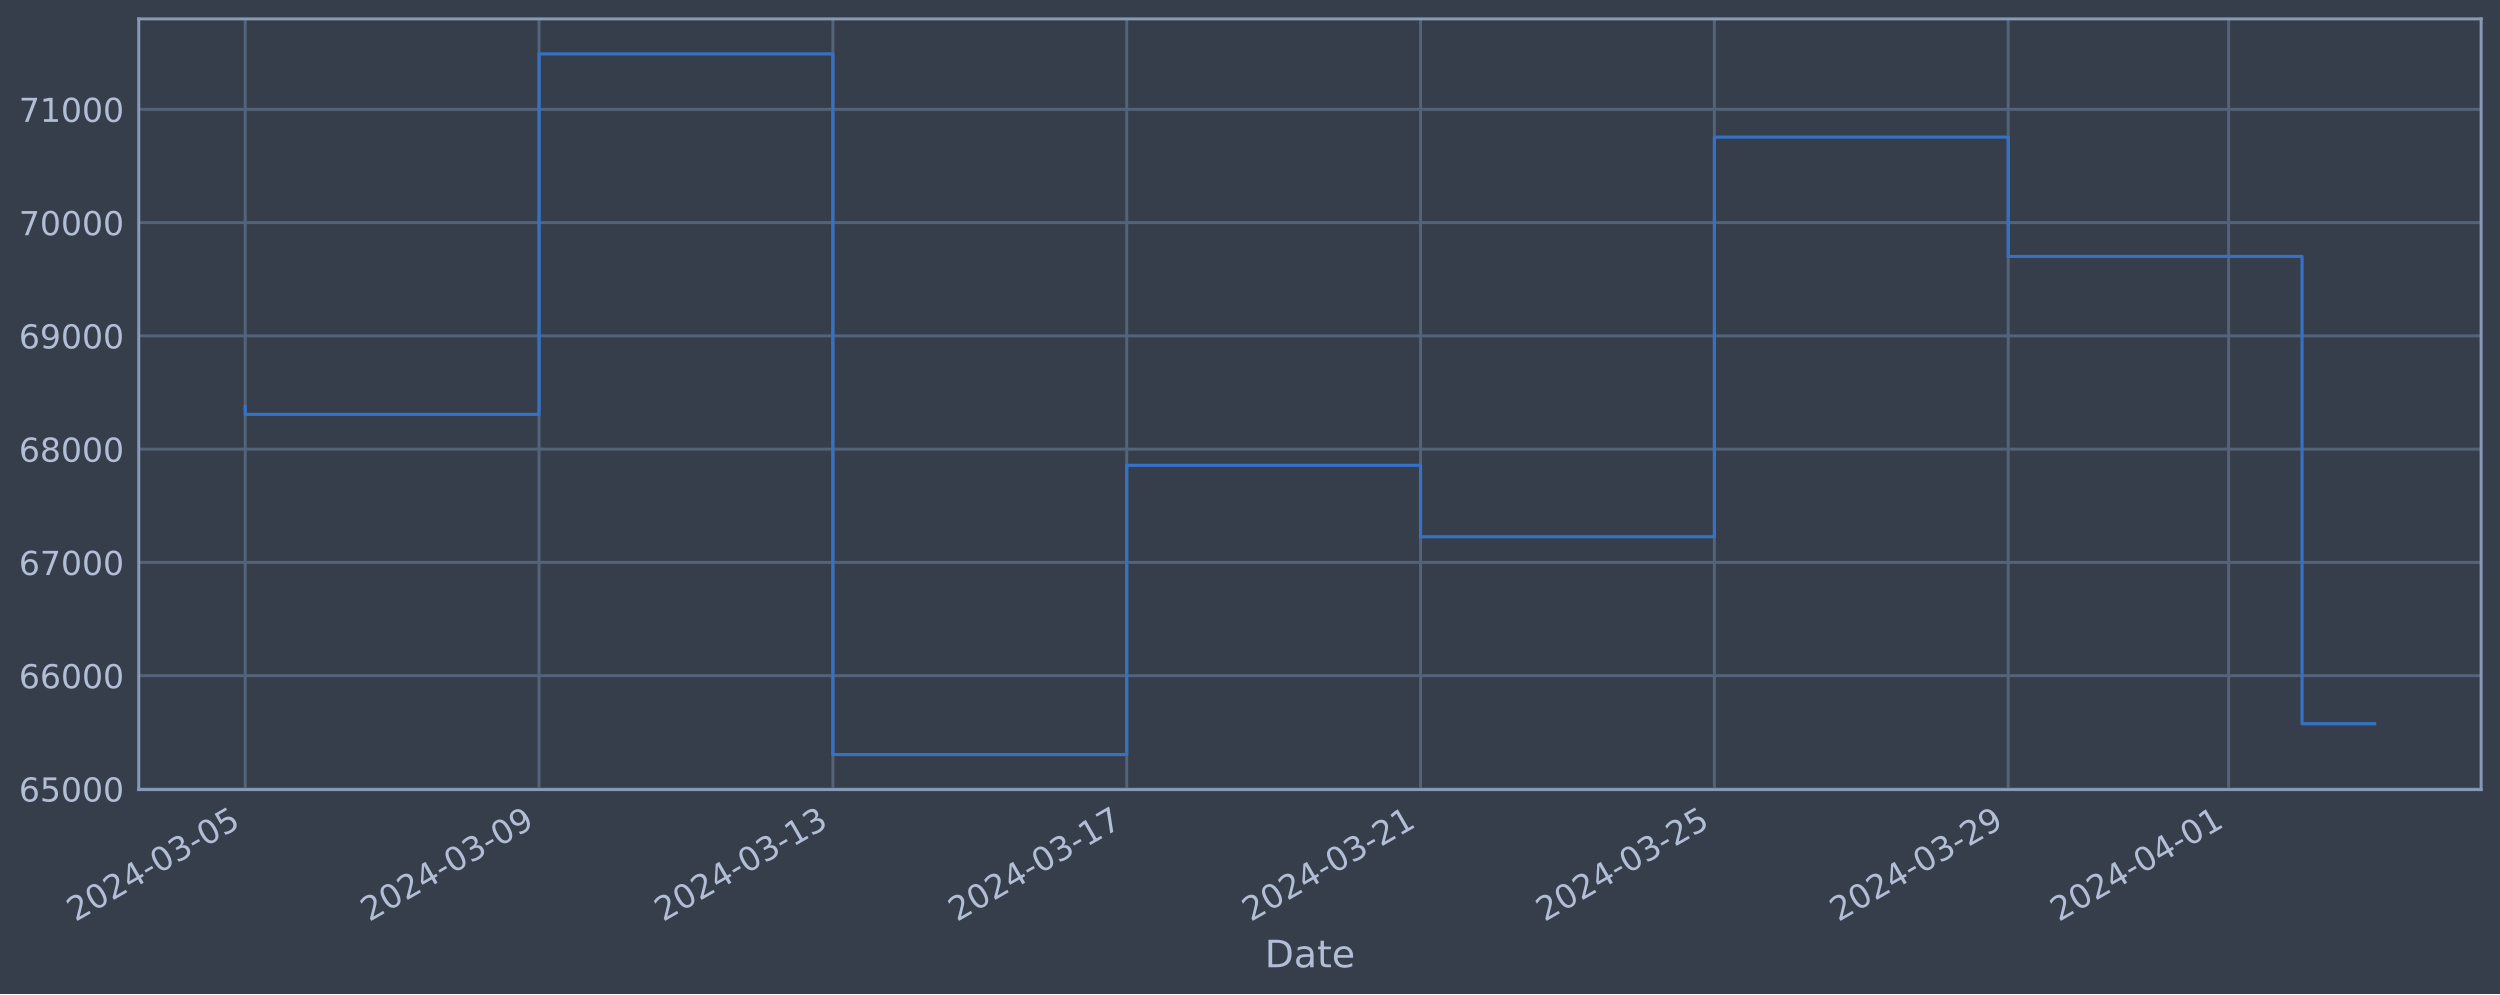
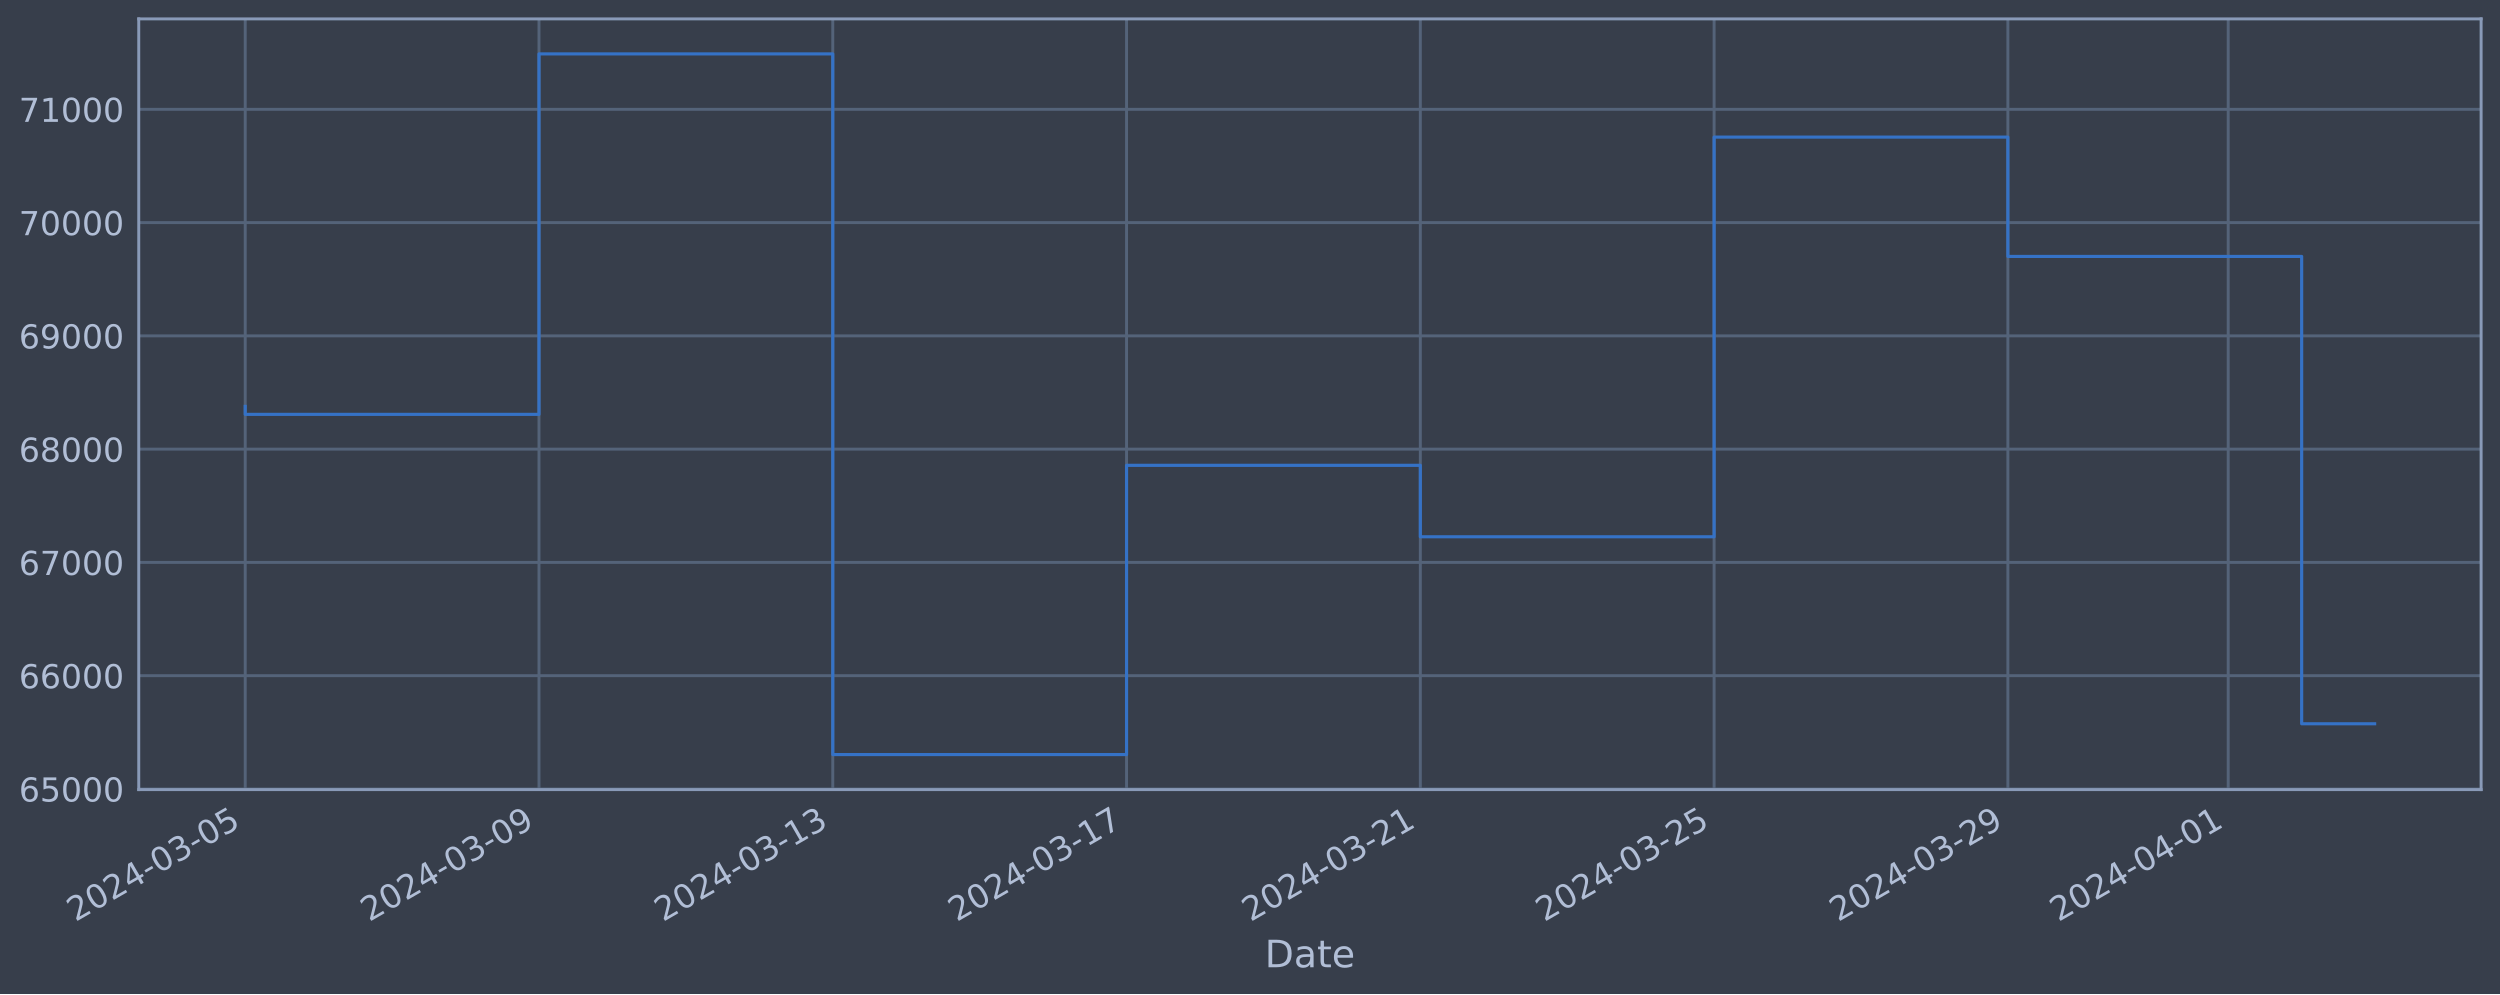
<svg xmlns="http://www.w3.org/2000/svg" xmlns:xlink="http://www.w3.org/1999/xlink" width="952.884pt" height="378.87pt" viewBox="0 0 952.884 378.87" version="1.1">
  <defs>
    <style type="text/css">*{stroke-linejoin: round; stroke-linecap: butt}</style>
  </defs>
  <g id="figure_1">
    <g id="patch_1">
      <path d="M 0 378.87  L 952.884 378.87  L 952.884 0  L 0 0  z " style="fill: #373e4b" />
    </g>
    <g id="axes_1">
      <g id="patch_2">
        <path d="M 52.884 300.96  L 945.684 300.96  L 945.684 7.2  L 52.884 7.2  z " style="fill: #373e4b" />
      </g>
      <g id="matplotlib.axis_1">
        <g id="xtick_1">
          <g id="line2d_1">
-             <path d="M 93.466 300.96  L 93.466 7.2  " clip-path="url(#p5309cb149d)" style="fill: none; stroke: #546379; stroke-width: 1.12; stroke-linecap: square" />
+             <path d="M 93.466 300.96  L 93.466 7.2  " clip-path="url(#pbb526e82c3)" style="fill: none; stroke: #546379; stroke-width: 1.12; stroke-linecap: square" />
          </g>
          <g id="line2d_2" />
          <g id="text_1">
            <g style="fill: #b1bed6" transform="translate(28.74006 351.4642) rotate(-30) scale(0.126 -0.126)">
              <defs>
                <path id="DejaVuSans-32" d="M 1228 531  L 3431 531  L 3431 0  L 469 0  L 469 531  Q 828 903 1448 1529  Q 2069 2156 2228 2338  Q 2531 2678 2651 2914  Q 2772 3150 2772 3378  Q 2772 3750 2511 3984  Q 2250 4219 1831 4219  Q 1534 4219 1204 4116  Q 875 4013 500 3803  L 500 4441  Q 881 4594 1212 4672  Q 1544 4750 1819 4750  Q 2544 4750 2975 4387  Q 3406 4025 3406 3419  Q 3406 3131 3298 2873  Q 3191 2616 2906 2266  Q 2828 2175 2409 1742  Q 1991 1309 1228 531  z " transform="scale(0.015625)" />
                <path id="DejaVuSans-30" d="M 2034 4250  Q 1547 4250 1301 3770  Q 1056 3291 1056 2328  Q 1056 1369 1301 889  Q 1547 409 2034 409  Q 2525 409 2770 889  Q 3016 1369 3016 2328  Q 3016 3291 2770 3770  Q 2525 4250 2034 4250  z M 2034 4750  Q 2819 4750 3233 4129  Q 3647 3509 3647 2328  Q 3647 1150 3233 529  Q 2819 -91 2034 -91  Q 1250 -91 836 529  Q 422 1150 422 2328  Q 422 3509 836 4129  Q 1250 4750 2034 4750  z " transform="scale(0.015625)" />
                <path id="DejaVuSans-34" d="M 2419 4116  L 825 1625  L 2419 1625  L 2419 4116  z M 2253 4666  L 3047 4666  L 3047 1625  L 3713 1625  L 3713 1100  L 3047 1100  L 3047 0  L 2419 0  L 2419 1100  L 313 1100  L 313 1709  L 2253 4666  z " transform="scale(0.015625)" />
                <path id="DejaVuSans-2d" d="M 313 2009  L 1997 2009  L 1997 1497  L 313 1497  L 313 2009  z " transform="scale(0.015625)" />
                <path id="DejaVuSans-33" d="M 2597 2516  Q 3050 2419 3304 2112  Q 3559 1806 3559 1356  Q 3559 666 3084 287  Q 2609 -91 1734 -91  Q 1441 -91 1130 -33  Q 819 25 488 141  L 488 750  Q 750 597 1062 519  Q 1375 441 1716 441  Q 2309 441 2620 675  Q 2931 909 2931 1356  Q 2931 1769 2642 2001  Q 2353 2234 1838 2234  L 1294 2234  L 1294 2753  L 1863 2753  Q 2328 2753 2575 2939  Q 2822 3125 2822 3475  Q 2822 3834 2567 4026  Q 2313 4219 1838 4219  Q 1578 4219 1281 4162  Q 984 4106 628 3988  L 628 4550  Q 988 4650 1302 4700  Q 1616 4750 1894 4750  Q 2613 4750 3031 4423  Q 3450 4097 3450 3541  Q 3450 3153 3228 2886  Q 3006 2619 2597 2516  z " transform="scale(0.015625)" />
                <path id="DejaVuSans-35" d="M 691 4666  L 3169 4666  L 3169 4134  L 1269 4134  L 1269 2991  Q 1406 3038 1543 3061  Q 1681 3084 1819 3084  Q 2600 3084 3056 2656  Q 3513 2228 3513 1497  Q 3513 744 3044 326  Q 2575 -91 1722 -91  Q 1428 -91 1123 -41  Q 819 9 494 109  L 494 744  Q 775 591 1075 516  Q 1375 441 1709 441  Q 2250 441 2565 725  Q 2881 1009 2881 1497  Q 2881 1984 2565 2268  Q 2250 2553 1709 2553  Q 1456 2553 1204 2497  Q 953 2441 691 2322  L 691 4666  z " transform="scale(0.015625)" />
              </defs>
              <use xlink:href="#DejaVuSans-32" />
              <use xlink:href="#DejaVuSans-30" x="63.623" />
              <use xlink:href="#DejaVuSans-32" x="127.246" />
              <use xlink:href="#DejaVuSans-34" x="190.869" />
              <use xlink:href="#DejaVuSans-2d" x="254.492" />
              <use xlink:href="#DejaVuSans-30" x="290.576" />
              <use xlink:href="#DejaVuSans-33" x="354.199" />
              <use xlink:href="#DejaVuSans-2d" x="417.822" />
              <use xlink:href="#DejaVuSans-30" x="453.906" />
              <use xlink:href="#DejaVuSans-35" x="517.529" />
            </g>
          </g>
        </g>
        <g id="xtick_2">
          <g id="line2d_3">
-             <path d="M 205.461 300.96  L 205.461 7.2  " clip-path="url(#p5309cb149d)" style="fill: none; stroke: #546379; stroke-width: 1.12; stroke-linecap: square" />
+             <path d="M 205.44 300.96  L 205.44 7.2  " clip-path="url(#pbb526e82c3)" style="fill: none; stroke: #546379; stroke-width: 1.12; stroke-linecap: square" />
          </g>
          <g id="line2d_4" />
          <g id="text_2">
-             <g style="fill: #b1bed6" transform="translate(140.7356 351.4642) rotate(-30) scale(0.126 -0.126)">
+             <g style="fill: #b1bed6" transform="translate(140.7142 351.4642) rotate(-30) scale(0.126 -0.126)">
              <defs>
                <path id="DejaVuSans-39" d="M 703 97  L 703 672  Q 941 559 1184 500  Q 1428 441 1663 441  Q 2288 441 2617 861  Q 2947 1281 2994 2138  Q 2813 1869 2534 1725  Q 2256 1581 1919 1581  Q 1219 1581 811 2004  Q 403 2428 403 3163  Q 403 3881 828 4315  Q 1253 4750 1959 4750  Q 2769 4750 3195 4129  Q 3622 3509 3622 2328  Q 3622 1225 3098 567  Q 2575 -91 1691 -91  Q 1453 -91 1209 -44  Q 966 3 703 97  z M 1959 2075  Q 2384 2075 2632 2365  Q 2881 2656 2881 3163  Q 2881 3666 2632 3958  Q 2384 4250 1959 4250  Q 1534 4250 1286 3958  Q 1038 3666 1038 3163  Q 1038 2656 1286 2365  Q 1534 2075 1959 2075  z " transform="scale(0.015625)" />
              </defs>
              <use xlink:href="#DejaVuSans-32" />
              <use xlink:href="#DejaVuSans-30" x="63.623" />
              <use xlink:href="#DejaVuSans-32" x="127.246" />
              <use xlink:href="#DejaVuSans-34" x="190.869" />
              <use xlink:href="#DejaVuSans-2d" x="254.492" />
              <use xlink:href="#DejaVuSans-30" x="290.576" />
              <use xlink:href="#DejaVuSans-33" x="354.199" />
              <use xlink:href="#DejaVuSans-2d" x="417.822" />
              <use xlink:href="#DejaVuSans-30" x="453.906" />
              <use xlink:href="#DejaVuSans-39" x="517.529" />
            </g>
          </g>
        </g>
        <g id="xtick_3">
          <g id="line2d_5">
-             <path d="M 317.457 300.96  L 317.457 7.2  " clip-path="url(#p5309cb149d)" style="fill: none; stroke: #546379; stroke-width: 1.12; stroke-linecap: square" />
+             <path d="M 317.414 300.96  L 317.414 7.2  " clip-path="url(#pbb526e82c3)" style="fill: none; stroke: #546379; stroke-width: 1.12; stroke-linecap: square" />
          </g>
          <g id="line2d_6" />
          <g id="text_3">
-             <g style="fill: #b1bed6" transform="translate(252.7311 351.4642) rotate(-30) scale(0.126 -0.126)">
+             <g style="fill: #b1bed6" transform="translate(252.6883 351.4642) rotate(-30) scale(0.126 -0.126)">
              <defs>
                <path id="DejaVuSans-31" d="M 794 531  L 1825 531  L 1825 4091  L 703 3866  L 703 4441  L 1819 4666  L 2450 4666  L 2450 531  L 3481 531  L 3481 0  L 794 0  L 794 531  z " transform="scale(0.015625)" />
              </defs>
              <use xlink:href="#DejaVuSans-32" />
              <use xlink:href="#DejaVuSans-30" x="63.623" />
              <use xlink:href="#DejaVuSans-32" x="127.246" />
              <use xlink:href="#DejaVuSans-34" x="190.869" />
              <use xlink:href="#DejaVuSans-2d" x="254.492" />
              <use xlink:href="#DejaVuSans-30" x="290.576" />
              <use xlink:href="#DejaVuSans-33" x="354.199" />
              <use xlink:href="#DejaVuSans-2d" x="417.822" />
              <use xlink:href="#DejaVuSans-31" x="453.906" />
              <use xlink:href="#DejaVuSans-33" x="517.529" />
            </g>
          </g>
        </g>
        <g id="xtick_4">
          <g id="line2d_7">
-             <path d="M 429.452 300.96  L 429.452 7.2  " clip-path="url(#p5309cb149d)" style="fill: none; stroke: #546379; stroke-width: 1.12; stroke-linecap: square" />
+             <path d="M 429.388 300.96  L 429.388 7.2  " clip-path="url(#pbb526e82c3)" style="fill: none; stroke: #546379; stroke-width: 1.12; stroke-linecap: square" />
          </g>
          <g id="line2d_8" />
          <g id="text_4">
-             <g style="fill: #b1bed6" transform="translate(364.7266 351.4642) rotate(-30) scale(0.126 -0.126)">
+             <g style="fill: #b1bed6" transform="translate(364.6624 351.4642) rotate(-30) scale(0.126 -0.126)">
              <defs>
                <path id="DejaVuSans-37" d="M 525 4666  L 3525 4666  L 3525 4397  L 1831 0  L 1172 0  L 2766 4134  L 525 4134  L 525 4666  z " transform="scale(0.015625)" />
              </defs>
              <use xlink:href="#DejaVuSans-32" />
              <use xlink:href="#DejaVuSans-30" x="63.623" />
              <use xlink:href="#DejaVuSans-32" x="127.246" />
              <use xlink:href="#DejaVuSans-34" x="190.869" />
              <use xlink:href="#DejaVuSans-2d" x="254.492" />
              <use xlink:href="#DejaVuSans-30" x="290.576" />
              <use xlink:href="#DejaVuSans-33" x="354.199" />
              <use xlink:href="#DejaVuSans-2d" x="417.822" />
              <use xlink:href="#DejaVuSans-31" x="453.906" />
              <use xlink:href="#DejaVuSans-37" x="517.529" />
            </g>
          </g>
        </g>
        <g id="xtick_5">
          <g id="line2d_9">
-             <path d="M 541.448 300.96  L 541.448 7.2  " clip-path="url(#p5309cb149d)" style="fill: none; stroke: #546379; stroke-width: 1.12; stroke-linecap: square" />
+             <path d="M 541.362 300.96  L 541.362 7.2  " clip-path="url(#pbb526e82c3)" style="fill: none; stroke: #546379; stroke-width: 1.12; stroke-linecap: square" />
          </g>
          <g id="line2d_10" />
          <g id="text_5">
-             <g style="fill: #b1bed6" transform="translate(476.7222 351.4642) rotate(-30) scale(0.126 -0.126)">
+             <g style="fill: #b1bed6" transform="translate(476.6365 351.4642) rotate(-30) scale(0.126 -0.126)">
              <use xlink:href="#DejaVuSans-32" />
              <use xlink:href="#DejaVuSans-30" x="63.623" />
              <use xlink:href="#DejaVuSans-32" x="127.246" />
              <use xlink:href="#DejaVuSans-34" x="190.869" />
              <use xlink:href="#DejaVuSans-2d" x="254.492" />
              <use xlink:href="#DejaVuSans-30" x="290.576" />
              <use xlink:href="#DejaVuSans-33" x="354.199" />
              <use xlink:href="#DejaVuSans-2d" x="417.822" />
              <use xlink:href="#DejaVuSans-32" x="453.906" />
              <use xlink:href="#DejaVuSans-31" x="517.529" />
            </g>
          </g>
        </g>
        <g id="xtick_6">
          <g id="line2d_11">
-             <path d="M 653.443 300.96  L 653.443 7.2  " clip-path="url(#p5309cb149d)" style="fill: none; stroke: #546379; stroke-width: 1.12; stroke-linecap: square" />
+             <path d="M 653.336 300.96  L 653.336 7.2  " clip-path="url(#pbb526e82c3)" style="fill: none; stroke: #546379; stroke-width: 1.12; stroke-linecap: square" />
          </g>
          <g id="line2d_12" />
          <g id="text_6">
-             <g style="fill: #b1bed6" transform="translate(588.7177 351.4642) rotate(-30) scale(0.126 -0.126)">
+             <g style="fill: #b1bed6" transform="translate(588.6106 351.4642) rotate(-30) scale(0.126 -0.126)">
              <use xlink:href="#DejaVuSans-32" />
              <use xlink:href="#DejaVuSans-30" x="63.623" />
              <use xlink:href="#DejaVuSans-32" x="127.246" />
              <use xlink:href="#DejaVuSans-34" x="190.869" />
              <use xlink:href="#DejaVuSans-2d" x="254.492" />
              <use xlink:href="#DejaVuSans-30" x="290.576" />
              <use xlink:href="#DejaVuSans-33" x="354.199" />
              <use xlink:href="#DejaVuSans-2d" x="417.822" />
              <use xlink:href="#DejaVuSans-32" x="453.906" />
              <use xlink:href="#DejaVuSans-35" x="517.529" />
            </g>
          </g>
        </g>
        <g id="xtick_7">
          <g id="line2d_13">
-             <path d="M 765.439 300.96  L 765.439 7.2  " clip-path="url(#p5309cb149d)" style="fill: none; stroke: #546379; stroke-width: 1.12; stroke-linecap: square" />
+             <path d="M 765.31 300.96  L 765.31 7.2  " clip-path="url(#pbb526e82c3)" style="fill: none; stroke: #546379; stroke-width: 1.12; stroke-linecap: square" />
          </g>
          <g id="line2d_14" />
          <g id="text_7">
-             <g style="fill: #b1bed6" transform="translate(700.7132 351.4642) rotate(-30) scale(0.126 -0.126)">
+             <g style="fill: #b1bed6" transform="translate(700.5847 351.4642) rotate(-30) scale(0.126 -0.126)">
              <use xlink:href="#DejaVuSans-32" />
              <use xlink:href="#DejaVuSans-30" x="63.623" />
              <use xlink:href="#DejaVuSans-32" x="127.246" />
              <use xlink:href="#DejaVuSans-34" x="190.869" />
              <use xlink:href="#DejaVuSans-2d" x="254.492" />
              <use xlink:href="#DejaVuSans-30" x="290.576" />
              <use xlink:href="#DejaVuSans-33" x="354.199" />
              <use xlink:href="#DejaVuSans-2d" x="417.822" />
              <use xlink:href="#DejaVuSans-32" x="453.906" />
              <use xlink:href="#DejaVuSans-39" x="517.529" />
            </g>
          </g>
        </g>
        <g id="xtick_8">
          <g id="line2d_15">
-             <path d="M 849.435 300.96  L 849.435 7.2  " clip-path="url(#p5309cb149d)" style="fill: none; stroke: #546379; stroke-width: 1.12; stroke-linecap: square" />
+             <path d="M 849.291 300.96  L 849.291 7.2  " clip-path="url(#pbb526e82c3)" style="fill: none; stroke: #546379; stroke-width: 1.12; stroke-linecap: square" />
          </g>
          <g id="line2d_16" />
          <g id="text_8">
-             <g style="fill: #b1bed6" transform="translate(784.7099 351.4642) rotate(-30) scale(0.126 -0.126)">
+             <g style="fill: #b1bed6" transform="translate(784.5653 351.4642) rotate(-30) scale(0.126 -0.126)">
              <use xlink:href="#DejaVuSans-32" />
              <use xlink:href="#DejaVuSans-30" x="63.623" />
              <use xlink:href="#DejaVuSans-32" x="127.246" />
              <use xlink:href="#DejaVuSans-34" x="190.869" />
              <use xlink:href="#DejaVuSans-2d" x="254.492" />
              <use xlink:href="#DejaVuSans-30" x="290.576" />
              <use xlink:href="#DejaVuSans-34" x="354.199" />
              <use xlink:href="#DejaVuSans-2d" x="417.822" />
              <use xlink:href="#DejaVuSans-30" x="453.906" />
              <use xlink:href="#DejaVuSans-31" x="517.529" />
            </g>
          </g>
        </g>
        <g id="text_9">
          <g style="fill: #b1bed6" transform="translate(482.0746 368.6753) scale(0.144 -0.144)">
            <defs>
              <path id="DejaVuSans-44" d="M 1259 4147  L 1259 519  L 2022 519  Q 2988 519 3436 956  Q 3884 1394 3884 2338  Q 3884 3275 3436 3711  Q 2988 4147 2022 4147  L 1259 4147  z M 628 4666  L 1925 4666  Q 3281 4666 3915 4102  Q 4550 3538 4550 2338  Q 4550 1131 3912 565  Q 3275 0 1925 0  L 628 0  L 628 4666  z " transform="scale(0.015625)" />
              <path id="DejaVuSans-61" d="M 2194 1759  Q 1497 1759 1228 1600  Q 959 1441 959 1056  Q 959 750 1161 570  Q 1363 391 1709 391  Q 2188 391 2477 730  Q 2766 1069 2766 1631  L 2766 1759  L 2194 1759  z M 3341 1997  L 3341 0  L 2766 0  L 2766 531  Q 2569 213 2275 61  Q 1981 -91 1556 -91  Q 1019 -91 701 211  Q 384 513 384 1019  Q 384 1609 779 1909  Q 1175 2209 1959 2209  L 2766 2209  L 2766 2266  Q 2766 2663 2505 2880  Q 2244 3097 1772 3097  Q 1472 3097 1187 3025  Q 903 2953 641 2809  L 641 3341  Q 956 3463 1253 3523  Q 1550 3584 1831 3584  Q 2591 3584 2966 3190  Q 3341 2797 3341 1997  z " transform="scale(0.015625)" />
              <path id="DejaVuSans-74" d="M 1172 4494  L 1172 3500  L 2356 3500  L 2356 3053  L 1172 3053  L 1172 1153  Q 1172 725 1289 603  Q 1406 481 1766 481  L 2356 481  L 2356 0  L 1766 0  Q 1100 0 847 248  Q 594 497 594 1153  L 594 3053  L 172 3053  L 172 3500  L 594 3500  L 594 4494  L 1172 4494  z " transform="scale(0.015625)" />
              <path id="DejaVuSans-65" d="M 3597 1894  L 3597 1613  L 953 1613  Q 991 1019 1311 708  Q 1631 397 2203 397  Q 2534 397 2845 478  Q 3156 559 3463 722  L 3463 178  Q 3153 47 2828 -22  Q 2503 -91 2169 -91  Q 1331 -91 842 396  Q 353 884 353 1716  Q 353 2575 817 3079  Q 1281 3584 2069 3584  Q 2775 3584 3186 3129  Q 3597 2675 3597 1894  z M 3022 2063  Q 3016 2534 2758 2815  Q 2500 3097 2075 3097  Q 1594 3097 1305 2825  Q 1016 2553 972 2059  L 3022 2063  z " transform="scale(0.015625)" />
            </defs>
            <use xlink:href="#DejaVuSans-44" />
            <use xlink:href="#DejaVuSans-61" x="77.002" />
            <use xlink:href="#DejaVuSans-74" x="138.281" />
            <use xlink:href="#DejaVuSans-65" x="177.49" />
          </g>
        </g>
      </g>
      <g id="matplotlib.axis_2">
        <g id="ytick_1">
          <g id="line2d_17">
-             <path d="M 52.884 300.718  L 945.684 300.718  " clip-path="url(#p5309cb149d)" style="fill: none; stroke: #546379; stroke-width: 1.12; stroke-linecap: square" />
+             <path d="M 52.884 300.718  L 945.684 300.718  " clip-path="url(#pbb526e82c3)" style="fill: none; stroke: #546379; stroke-width: 1.12; stroke-linecap: square" />
          </g>
          <g id="line2d_18" />
          <g id="text_10">
            <g style="fill: #b1bed6" transform="translate(7.2 305.5049) scale(0.126 -0.126)">
              <defs>
                <path id="DejaVuSans-36" d="M 2113 2584  Q 1688 2584 1439 2293  Q 1191 2003 1191 1497  Q 1191 994 1439 701  Q 1688 409 2113 409  Q 2538 409 2786 701  Q 3034 994 3034 1497  Q 3034 2003 2786 2293  Q 2538 2584 2113 2584  z M 3366 4563  L 3366 3988  Q 3128 4100 2886 4159  Q 2644 4219 2406 4219  Q 1781 4219 1451 3797  Q 1122 3375 1075 2522  Q 1259 2794 1537 2939  Q 1816 3084 2150 3084  Q 2853 3084 3261 2657  Q 3669 2231 3669 1497  Q 3669 778 3244 343  Q 2819 -91 2113 -91  Q 1303 -91 875 529  Q 447 1150 447 2328  Q 447 3434 972 4092  Q 1497 4750 2381 4750  Q 2619 4750 2861 4703  Q 3103 4656 3366 4563  z " transform="scale(0.015625)" />
              </defs>
              <use xlink:href="#DejaVuSans-36" />
              <use xlink:href="#DejaVuSans-35" x="63.623" />
              <use xlink:href="#DejaVuSans-30" x="127.246" />
              <use xlink:href="#DejaVuSans-30" x="190.869" />
              <use xlink:href="#DejaVuSans-30" x="254.492" />
            </g>
          </g>
        </g>
        <g id="ytick_2">
          <g id="line2d_19">
-             <path d="M 52.884 257.544  L 945.684 257.544  " clip-path="url(#p5309cb149d)" style="fill: none; stroke: #546379; stroke-width: 1.12; stroke-linecap: square" />
+             <path d="M 52.884 257.544  L 945.684 257.544  " clip-path="url(#pbb526e82c3)" style="fill: none; stroke: #546379; stroke-width: 1.12; stroke-linecap: square" />
          </g>
          <g id="line2d_20" />
          <g id="text_11">
            <g style="fill: #b1bed6" transform="translate(7.2 262.331) scale(0.126 -0.126)">
              <use xlink:href="#DejaVuSans-36" />
              <use xlink:href="#DejaVuSans-36" x="63.623" />
              <use xlink:href="#DejaVuSans-30" x="127.246" />
              <use xlink:href="#DejaVuSans-30" x="190.869" />
              <use xlink:href="#DejaVuSans-30" x="254.492" />
            </g>
          </g>
        </g>
        <g id="ytick_3">
          <g id="line2d_21">
-             <path d="M 52.884 214.37  L 945.684 214.37  " clip-path="url(#p5309cb149d)" style="fill: none; stroke: #546379; stroke-width: 1.12; stroke-linecap: square" />
+             <path d="M 52.884 214.37  L 945.684 214.37  " clip-path="url(#pbb526e82c3)" style="fill: none; stroke: #546379; stroke-width: 1.12; stroke-linecap: square" />
          </g>
          <g id="line2d_22" />
          <g id="text_12">
            <g style="fill: #b1bed6" transform="translate(7.2 219.157) scale(0.126 -0.126)">
              <use xlink:href="#DejaVuSans-36" />
              <use xlink:href="#DejaVuSans-37" x="63.623" />
              <use xlink:href="#DejaVuSans-30" x="127.246" />
              <use xlink:href="#DejaVuSans-30" x="190.869" />
              <use xlink:href="#DejaVuSans-30" x="254.492" />
            </g>
          </g>
        </g>
        <g id="ytick_4">
          <g id="line2d_23">
-             <path d="M 52.884 171.196  L 945.684 171.196  " clip-path="url(#p5309cb149d)" style="fill: none; stroke: #546379; stroke-width: 1.12; stroke-linecap: square" />
+             <path d="M 52.884 171.196  L 945.684 171.196  " clip-path="url(#pbb526e82c3)" style="fill: none; stroke: #546379; stroke-width: 1.12; stroke-linecap: square" />
          </g>
          <g id="line2d_24" />
          <g id="text_13">
            <g style="fill: #b1bed6" transform="translate(7.2 175.9831) scale(0.126 -0.126)">
              <defs>
                <path id="DejaVuSans-38" d="M 2034 2216  Q 1584 2216 1326 1975  Q 1069 1734 1069 1313  Q 1069 891 1326 650  Q 1584 409 2034 409  Q 2484 409 2743 651  Q 3003 894 3003 1313  Q 3003 1734 2745 1975  Q 2488 2216 2034 2216  z M 1403 2484  Q 997 2584 770 2862  Q 544 3141 544 3541  Q 544 4100 942 4425  Q 1341 4750 2034 4750  Q 2731 4750 3128 4425  Q 3525 4100 3525 3541  Q 3525 3141 3298 2862  Q 3072 2584 2669 2484  Q 3125 2378 3379 2068  Q 3634 1759 3634 1313  Q 3634 634 3220 271  Q 2806 -91 2034 -91  Q 1263 -91 848 271  Q 434 634 434 1313  Q 434 1759 690 2068  Q 947 2378 1403 2484  z M 1172 3481  Q 1172 3119 1398 2916  Q 1625 2713 2034 2713  Q 2441 2713 2670 2916  Q 2900 3119 2900 3481  Q 2900 3844 2670 4047  Q 2441 4250 2034 4250  Q 1625 4250 1398 4047  Q 1172 3844 1172 3481  z " transform="scale(0.015625)" />
              </defs>
              <use xlink:href="#DejaVuSans-36" />
              <use xlink:href="#DejaVuSans-38" x="63.623" />
              <use xlink:href="#DejaVuSans-30" x="127.246" />
              <use xlink:href="#DejaVuSans-30" x="190.869" />
              <use xlink:href="#DejaVuSans-30" x="254.492" />
            </g>
          </g>
        </g>
        <g id="ytick_5">
          <g id="line2d_25">
-             <path d="M 52.884 128.022  L 945.684 128.022  " clip-path="url(#p5309cb149d)" style="fill: none; stroke: #546379; stroke-width: 1.12; stroke-linecap: square" />
+             <path d="M 52.884 128.022  L 945.684 128.022  " clip-path="url(#pbb526e82c3)" style="fill: none; stroke: #546379; stroke-width: 1.12; stroke-linecap: square" />
          </g>
          <g id="line2d_26" />
          <g id="text_14">
            <g style="fill: #b1bed6" transform="translate(7.2 132.8092) scale(0.126 -0.126)">
              <use xlink:href="#DejaVuSans-36" />
              <use xlink:href="#DejaVuSans-39" x="63.623" />
              <use xlink:href="#DejaVuSans-30" x="127.246" />
              <use xlink:href="#DejaVuSans-30" x="190.869" />
              <use xlink:href="#DejaVuSans-30" x="254.492" />
            </g>
          </g>
        </g>
        <g id="ytick_6">
          <g id="line2d_27">
-             <path d="M 52.884 84.848  L 945.684 84.848  " clip-path="url(#p5309cb149d)" style="fill: none; stroke: #546379; stroke-width: 1.12; stroke-linecap: square" />
+             <path d="M 52.884 84.848  L 945.684 84.848  " clip-path="url(#pbb526e82c3)" style="fill: none; stroke: #546379; stroke-width: 1.12; stroke-linecap: square" />
          </g>
          <g id="line2d_28" />
          <g id="text_15">
            <g style="fill: #b1bed6" transform="translate(7.2 89.63523) scale(0.126 -0.126)">
              <use xlink:href="#DejaVuSans-37" />
              <use xlink:href="#DejaVuSans-30" x="63.623" />
              <use xlink:href="#DejaVuSans-30" x="127.246" />
              <use xlink:href="#DejaVuSans-30" x="190.869" />
              <use xlink:href="#DejaVuSans-30" x="254.492" />
            </g>
          </g>
        </g>
        <g id="ytick_7">
          <g id="line2d_29">
-             <path d="M 52.884 41.674  L 945.684 41.674  " clip-path="url(#p5309cb149d)" style="fill: none; stroke: #546379; stroke-width: 1.12; stroke-linecap: square" />
+             <path d="M 52.884 41.674  L 945.684 41.674  " clip-path="url(#pbb526e82c3)" style="fill: none; stroke: #546379; stroke-width: 1.12; stroke-linecap: square" />
          </g>
          <g id="line2d_30" />
          <g id="text_16">
            <g style="fill: #b1bed6" transform="translate(7.2 46.4613) scale(0.126 -0.126)">
              <use xlink:href="#DejaVuSans-37" />
              <use xlink:href="#DejaVuSans-31" x="63.623" />
              <use xlink:href="#DejaVuSans-30" x="127.246" />
              <use xlink:href="#DejaVuSans-30" x="190.869" />
              <use xlink:href="#DejaVuSans-30" x="254.492" />
            </g>
          </g>
        </g>
      </g>
      <g id="line2d_31">
-         <path d="M 93.466 154.891  L 93.466 157.946  L 205.461 157.946  L 205.461 20.553  L 317.457 20.553  L 317.457 287.607  L 429.452 287.607  L 429.452 177.362  L 541.448 177.362  L 541.448 204.598  L 653.443 204.598  L 653.443 52.265  L 765.439 52.265  L 765.439 97.744  L 877.434 97.744  L 877.434 275.853  L 905.102 275.853  " clip-path="url(#p5309cb149d)" style="fill: none; stroke: #3572c6; stroke-width: 1.2; stroke-linecap: square" />
+         <path d="M 93.466 154.891  L 93.466 157.946  L 205.44 157.946  L 205.44 20.553  L 317.414 20.553  L 317.414 287.607  L 429.388 287.607  L 429.388 177.362  L 541.362 177.362  L 541.362 204.598  L 653.336 204.598  L 653.336 52.265  L 765.31 52.265  L 765.31 97.744  L 877.284 97.744  L 877.284 275.861  L 905.102 275.861  " clip-path="url(#pbb526e82c3)" style="fill: none; stroke: #3572c6; stroke-width: 1.2; stroke-linecap: square" />
      </g>
      <g id="patch_3">
        <path d="M 52.884 300.96  L 52.884 7.2  " style="fill: none; stroke: #899ab8; stroke-width: 1.12; stroke-linejoin: miter; stroke-linecap: square" />
      </g>
      <g id="patch_4">
        <path d="M 945.684 300.96  L 945.684 7.2  " style="fill: none; stroke: #899ab8; stroke-width: 1.12; stroke-linejoin: miter; stroke-linecap: square" />
      </g>
      <g id="patch_5">
        <path d="M 52.884 300.96  L 945.684 300.96  " style="fill: none; stroke: #899ab8; stroke-width: 1.12; stroke-linejoin: miter; stroke-linecap: square" />
      </g>
      <g id="patch_6">
        <path d="M 52.884 7.2  L 945.684 7.2  " style="fill: none; stroke: #899ab8; stroke-width: 1.12; stroke-linejoin: miter; stroke-linecap: square" />
      </g>
    </g>
  </g>
  <defs>
-     <clipPath id="p5309cb149d">
+     <clipPath id="pbb526e82c3">
      <rect x="52.884" y="7.2" width="892.8" height="293.76" />
    </clipPath>
  </defs>
</svg>
